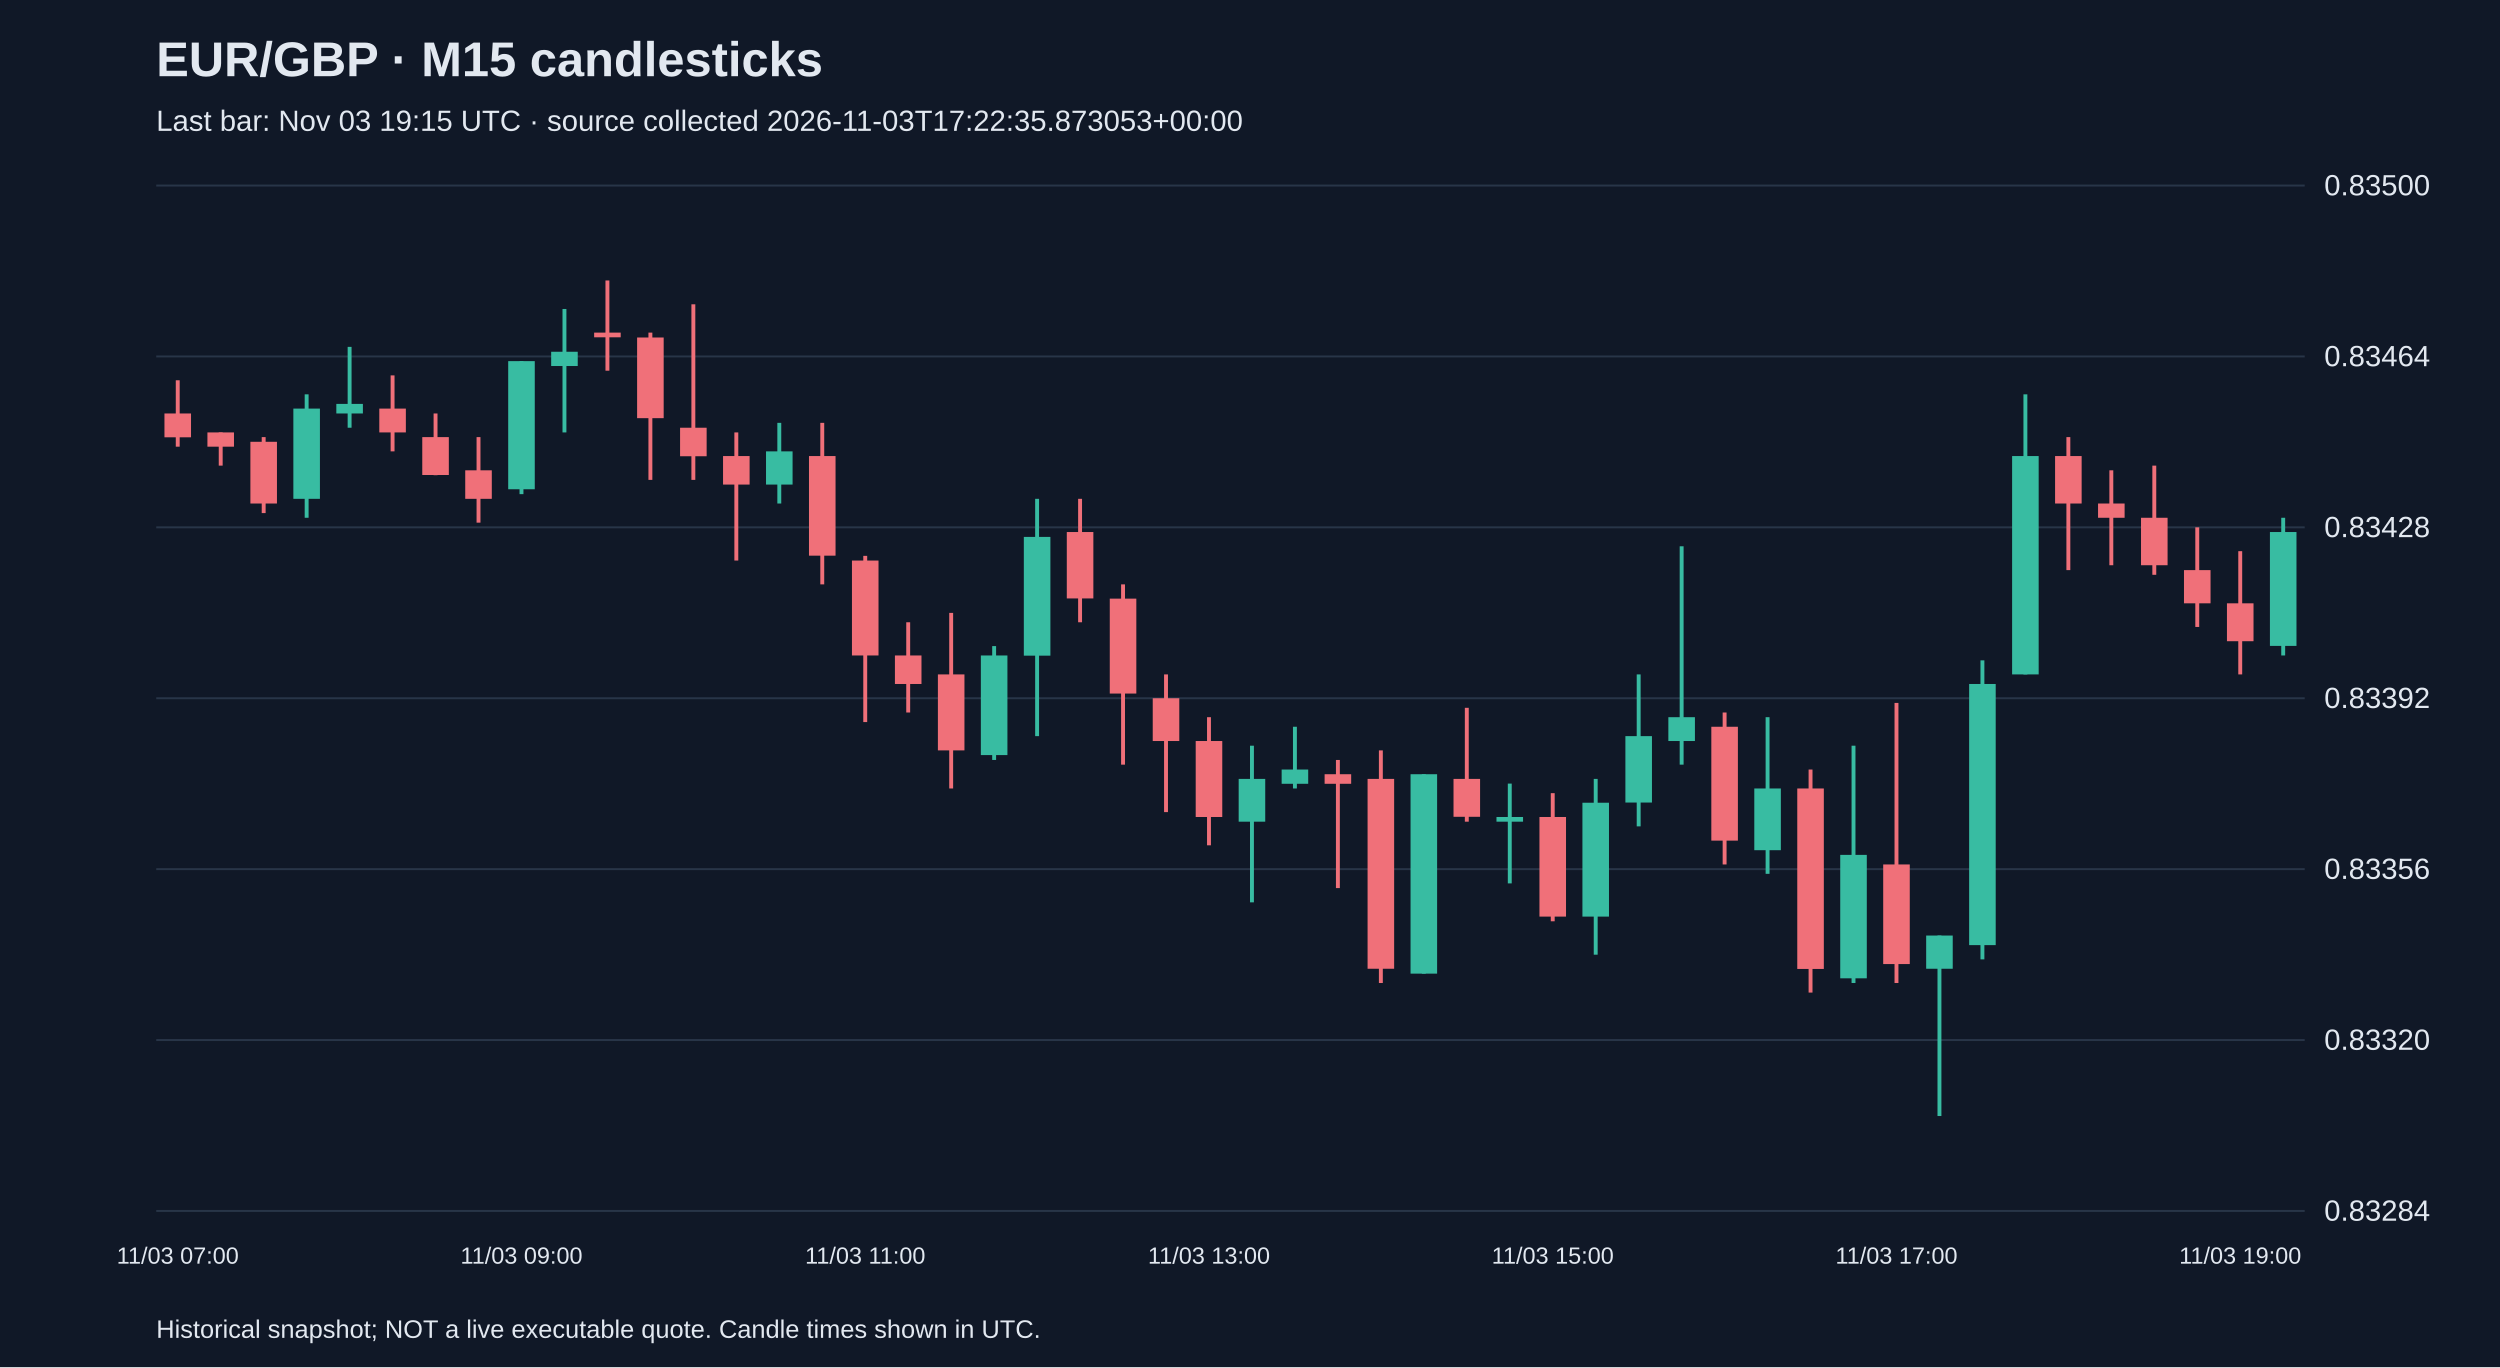
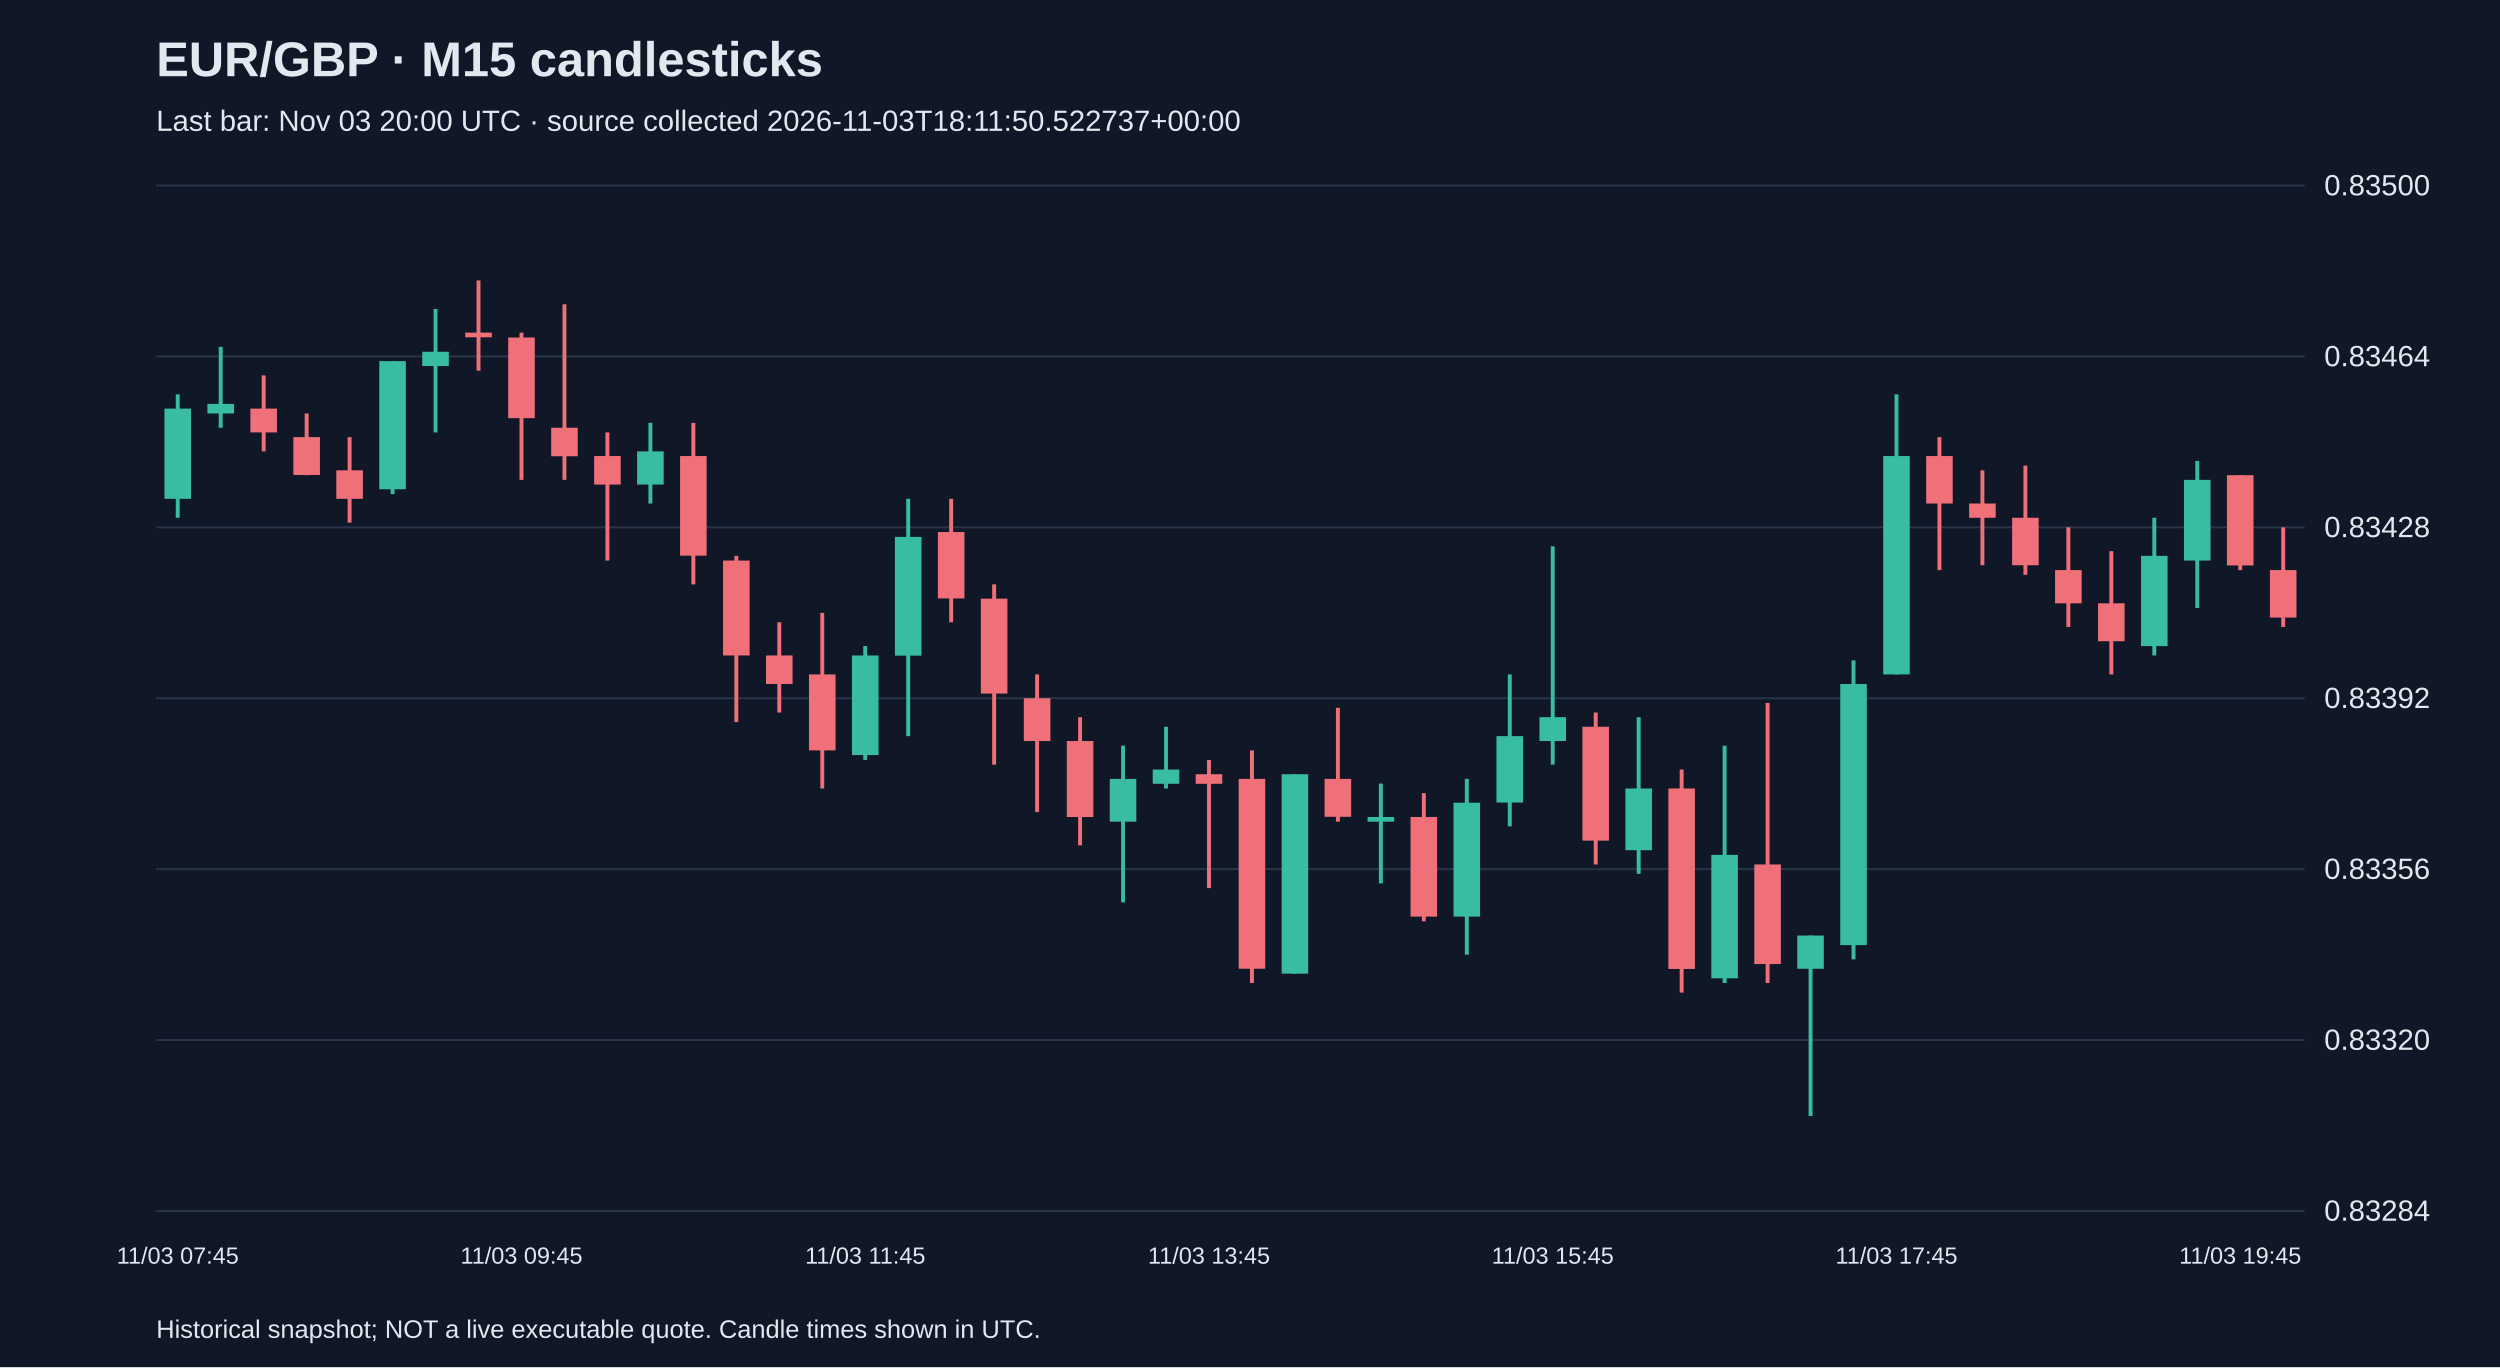
<svg xmlns="http://www.w3.org/2000/svg" viewBox="0 0 1280 700">
  <rect width="100%" height="100%" fill="#101827" />
  <style>text{font-family:Arial,sans-serif;fill:#e2e8f0}</style>
  <text x="80" y="39" font-size="25" font-weight="bold">EUR/GBP · M15 candlesticks</text>
-   <text x="80" y="67" font-size="15" fill="#a6b1c5">Last bar: Nov 03 19:15 UTC · source collected 2026-11-03T17:22:35.873053+00:00</text>
+   <text x="80" y="67" font-size="15" fill="#a6b1c5">Last bar: Nov 03 20:00 UTC · source collected 2026-11-03T18:11:50.522737+00:00</text>
  <line x1="80" y1="620.0" x2="1180" y2="620.0" stroke="#283548" />
  <text x="1190" y="625.0" font-size="15">0.83284</text>
  <line x1="80" y1="532.5" x2="1180" y2="532.5" stroke="#283548" />
  <text x="1190" y="537.5" font-size="15">0.83320</text>
  <line x1="80" y1="445.0" x2="1180" y2="445.0" stroke="#283548" />
  <text x="1190" y="450.0" font-size="15">0.83356</text>
  <line x1="80" y1="357.5" x2="1180" y2="357.5" stroke="#283548" />
  <text x="1190" y="362.5" font-size="15">0.83392</text>
  <line x1="80" y1="270.0" x2="1180" y2="270.0" stroke="#283548" />
  <text x="1190" y="275.0" font-size="15">0.83428</text>
  <line x1="80" y1="182.5" x2="1180" y2="182.5" stroke="#283548" />
  <text x="1190" y="187.5" font-size="15">0.83464</text>
  <line x1="80" y1="95.0" x2="1180" y2="95.0" stroke="#283548" />
  <text x="1190" y="100.0" font-size="15">0.83500</text>
-   <line x1="91.0" y1="194.7" x2="91.0" y2="228.7" stroke="#f07079" stroke-width="2" />
-   <rect x="84.2" y="211.7" width="13.6" height="12.2" fill="#f07079" />
-   <text x="91.0" y="647" text-anchor="middle" font-size="12">11/03 07:00</text>
-   <line x1="113.0" y1="221.4" x2="113.0" y2="238.4" stroke="#f07079" stroke-width="2" />
-   <rect x="106.2" y="221.4" width="13.6" height="7.3" fill="#f07079" />
-   <line x1="135.0" y1="223.8" x2="135.0" y2="262.7" stroke="#f07079" stroke-width="2" />
-   <rect x="128.2" y="226.2" width="13.6" height="31.6" fill="#f07079" />
-   <line x1="157.0" y1="201.9" x2="157.0" y2="265.1" stroke="#38bca2" stroke-width="2" />
-   <rect x="150.2" y="209.2" width="13.6" height="46.2" fill="#38bca2" />
-   <line x1="179.0" y1="177.6" x2="179.0" y2="219.0" stroke="#38bca2" stroke-width="2" />
-   <rect x="172.2" y="206.8" width="13.6" height="4.9" fill="#38bca2" />
-   <line x1="201.0" y1="192.2" x2="201.0" y2="231.1" stroke="#f07079" stroke-width="2" />
-   <rect x="194.2" y="209.2" width="13.6" height="12.2" fill="#f07079" />
-   <line x1="223.0" y1="211.7" x2="223.0" y2="243.3" stroke="#f07079" stroke-width="2" />
-   <rect x="216.2" y="223.8" width="13.6" height="19.4" fill="#f07079" />
-   <line x1="245.0" y1="223.8" x2="245.0" y2="267.6" stroke="#f07079" stroke-width="2" />
-   <rect x="238.2" y="240.8" width="13.6" height="14.6" fill="#f07079" />
-   <line x1="267.0" y1="184.9" x2="267.0" y2="253.0" stroke="#38bca2" stroke-width="2" />
-   <rect x="260.2" y="184.9" width="13.6" height="65.6" fill="#38bca2" />
-   <text x="267.0" y="647" text-anchor="middle" font-size="12">11/03 09:00</text>
-   <line x1="289.0" y1="158.2" x2="289.0" y2="221.4" stroke="#38bca2" stroke-width="2" />
-   <rect x="282.2" y="180.1" width="13.6" height="7.3" fill="#38bca2" />
-   <line x1="311.0" y1="143.6" x2="311.0" y2="189.8" stroke="#f07079" stroke-width="2" />
-   <rect x="304.2" y="170.3" width="13.6" height="2.4" fill="#f07079" />
-   <line x1="333.0" y1="170.3" x2="333.0" y2="245.7" stroke="#f07079" stroke-width="2" />
-   <rect x="326.2" y="172.8" width="13.6" height="41.3" fill="#f07079" />
-   <line x1="355.0" y1="155.8" x2="355.0" y2="245.7" stroke="#f07079" stroke-width="2" />
-   <rect x="348.2" y="219.0" width="13.6" height="14.6" fill="#f07079" />
-   <line x1="377.0" y1="221.4" x2="377.0" y2="287.0" stroke="#f07079" stroke-width="2" />
-   <rect x="370.2" y="233.5" width="13.6" height="14.6" fill="#f07079" />
-   <line x1="399.0" y1="216.5" x2="399.0" y2="257.8" stroke="#38bca2" stroke-width="2" />
-   <rect x="392.2" y="231.1" width="13.6" height="17.0" fill="#38bca2" />
-   <line x1="421.0" y1="216.5" x2="421.0" y2="299.2" stroke="#f07079" stroke-width="2" />
-   <rect x="414.2" y="233.5" width="13.6" height="51.0" fill="#f07079" />
-   <line x1="443.0" y1="284.6" x2="443.0" y2="369.7" stroke="#f07079" stroke-width="2" />
-   <rect x="436.2" y="287.0" width="13.6" height="48.6" fill="#f07079" />
-   <text x="443.0" y="647" text-anchor="middle" font-size="12">11/03 11:00</text>
-   <line x1="465.0" y1="318.6" x2="465.0" y2="364.8" stroke="#f07079" stroke-width="2" />
-   <rect x="458.2" y="335.6" width="13.6" height="14.6" fill="#f07079" />
-   <line x1="487.0" y1="313.8" x2="487.0" y2="403.7" stroke="#f07079" stroke-width="2" />
-   <rect x="480.2" y="345.3" width="13.6" height="38.9" fill="#f07079" />
-   <line x1="509.0" y1="330.8" x2="509.0" y2="389.1" stroke="#38bca2" stroke-width="2" />
-   <rect x="502.2" y="335.6" width="13.6" height="51.0" fill="#38bca2" />
-   <line x1="531.0" y1="255.4" x2="531.0" y2="376.9" stroke="#38bca2" stroke-width="2" />
-   <rect x="524.2" y="274.9" width="13.6" height="60.8" fill="#38bca2" />
-   <line x1="553.0" y1="255.4" x2="553.0" y2="318.6" stroke="#f07079" stroke-width="2" />
-   <rect x="546.2" y="272.4" width="13.6" height="34.0" fill="#f07079" />
-   <line x1="575.0" y1="299.2" x2="575.0" y2="391.5" stroke="#f07079" stroke-width="2" />
-   <rect x="568.2" y="306.5" width="13.6" height="48.6" fill="#f07079" />
-   <line x1="597.0" y1="345.3" x2="597.0" y2="415.8" stroke="#f07079" stroke-width="2" />
-   <rect x="590.2" y="357.5" width="13.6" height="21.9" fill="#f07079" />
-   <line x1="619.0" y1="367.2" x2="619.0" y2="432.8" stroke="#f07079" stroke-width="2" />
-   <rect x="612.2" y="379.4" width="13.6" height="38.9" fill="#f07079" />
-   <text x="619.0" y="647" text-anchor="middle" font-size="12">11/03 13:00</text>
-   <line x1="641.0" y1="381.8" x2="641.0" y2="462.0" stroke="#38bca2" stroke-width="2" />
-   <rect x="634.2" y="398.8" width="13.6" height="21.9" fill="#38bca2" />
-   <line x1="663.0" y1="372.1" x2="663.0" y2="403.7" stroke="#38bca2" stroke-width="2" />
-   <rect x="656.2" y="394.0" width="13.6" height="7.3" fill="#38bca2" />
-   <line x1="685.0" y1="389.1" x2="685.0" y2="454.7" stroke="#f07079" stroke-width="2" />
-   <rect x="678.2" y="396.4" width="13.6" height="4.9" fill="#f07079" />
-   <line x1="707.0" y1="384.2" x2="707.0" y2="503.3" stroke="#f07079" stroke-width="2" />
-   <rect x="700.2" y="398.8" width="13.6" height="97.2" fill="#f07079" />
-   <line x1="729.0" y1="396.4" x2="729.0" y2="498.5" stroke="#38bca2" stroke-width="2" />
-   <rect x="722.2" y="396.4" width="13.6" height="102.1" fill="#38bca2" />
-   <line x1="751.0" y1="362.4" x2="751.0" y2="420.7" stroke="#f07079" stroke-width="2" />
-   <rect x="744.2" y="398.8" width="13.6" height="19.4" fill="#f07079" />
-   <line x1="773.0" y1="401.2" x2="773.0" y2="452.3" stroke="#38bca2" stroke-width="2" />
-   <rect x="766.2" y="418.3" width="13.6" height="2.4" fill="#38bca2" />
-   <line x1="795.0" y1="406.1" x2="795.0" y2="471.7" stroke="#f07079" stroke-width="2" />
-   <rect x="788.2" y="418.3" width="13.6" height="51.0" fill="#f07079" />
-   <text x="795.0" y="647" text-anchor="middle" font-size="12">11/03 15:00</text>
-   <line x1="817.0" y1="398.8" x2="817.0" y2="488.8" stroke="#38bca2" stroke-width="2" />
-   <rect x="810.2" y="411.0" width="13.6" height="58.3" fill="#38bca2" />
-   <line x1="839.0" y1="345.3" x2="839.0" y2="423.1" stroke="#38bca2" stroke-width="2" />
-   <rect x="832.2" y="376.9" width="13.6" height="34.0" fill="#38bca2" />
-   <line x1="861.0" y1="279.7" x2="861.0" y2="391.5" stroke="#38bca2" stroke-width="2" />
-   <rect x="854.2" y="367.2" width="13.6" height="12.2" fill="#38bca2" />
-   <line x1="883.0" y1="364.8" x2="883.0" y2="442.6" stroke="#f07079" stroke-width="2" />
-   <rect x="876.2" y="372.1" width="13.6" height="58.3" fill="#f07079" />
-   <line x1="905.0" y1="367.2" x2="905.0" y2="447.4" stroke="#38bca2" stroke-width="2" />
-   <rect x="898.2" y="403.7" width="13.6" height="31.6" fill="#38bca2" />
-   <line x1="927.0" y1="394.0" x2="927.0" y2="508.2" stroke="#f07079" stroke-width="2" />
-   <rect x="920.2" y="403.7" width="13.6" height="92.4" fill="#f07079" />
-   <line x1="949.0" y1="381.8" x2="949.0" y2="503.3" stroke="#38bca2" stroke-width="2" />
-   <rect x="942.2" y="437.7" width="13.6" height="63.2" fill="#38bca2" />
-   <line x1="971.0" y1="359.9" x2="971.0" y2="503.3" stroke="#f07079" stroke-width="2" />
-   <rect x="964.2" y="442.6" width="13.6" height="51.0" fill="#f07079" />
-   <text x="971.0" y="647" text-anchor="middle" font-size="12">11/03 17:00</text>
-   <line x1="993.0" y1="479.0" x2="993.0" y2="571.4" stroke="#38bca2" stroke-width="2" />
-   <rect x="986.2" y="479.0" width="13.6" height="17.0" fill="#38bca2" />
-   <line x1="1015.0" y1="338.1" x2="1015.0" y2="491.2" stroke="#38bca2" stroke-width="2" />
-   <rect x="1008.2" y="350.2" width="13.6" height="133.7" fill="#38bca2" />
-   <line x1="1037.0" y1="201.9" x2="1037.0" y2="345.3" stroke="#38bca2" stroke-width="2" />
-   <rect x="1030.2" y="233.5" width="13.6" height="111.8" fill="#38bca2" />
-   <line x1="1059.0" y1="223.8" x2="1059.0" y2="291.9" stroke="#f07079" stroke-width="2" />
-   <rect x="1052.2" y="233.5" width="13.6" height="24.3" fill="#f07079" />
-   <line x1="1081.0" y1="240.8" x2="1081.0" y2="289.4" stroke="#f07079" stroke-width="2" />
-   <rect x="1074.2" y="257.8" width="13.6" height="7.3" fill="#f07079" />
-   <line x1="1103.0" y1="238.4" x2="1103.0" y2="294.3" stroke="#f07079" stroke-width="2" />
-   <rect x="1096.2" y="265.1" width="13.6" height="24.3" fill="#f07079" />
-   <line x1="1125.0" y1="270.0" x2="1125.0" y2="321.0" stroke="#f07079" stroke-width="2" />
-   <rect x="1118.2" y="291.9" width="13.6" height="17.0" fill="#f07079" />
-   <line x1="1147.0" y1="282.2" x2="1147.0" y2="345.3" stroke="#f07079" stroke-width="2" />
-   <rect x="1140.2" y="308.9" width="13.6" height="19.4" fill="#f07079" />
-   <text x="1147.0" y="647" text-anchor="middle" font-size="12">11/03 19:00</text>
-   <line x1="1169.0" y1="265.1" x2="1169.0" y2="335.6" stroke="#38bca2" stroke-width="2" />
-   <rect x="1162.2" y="272.4" width="13.6" height="58.3" fill="#38bca2" />
+   <line x1="91.0" y1="201.9" x2="91.0" y2="265.1" stroke="#38bca2" stroke-width="2" />
+   <rect x="84.2" y="209.2" width="13.6" height="46.2" fill="#38bca2" />
+   <text x="91.0" y="647" text-anchor="middle" font-size="12">11/03 07:45</text>
+   <line x1="113.0" y1="177.6" x2="113.0" y2="219.0" stroke="#38bca2" stroke-width="2" />
+   <rect x="106.2" y="206.8" width="13.6" height="4.9" fill="#38bca2" />
+   <line x1="135.0" y1="192.2" x2="135.0" y2="231.1" stroke="#f07079" stroke-width="2" />
+   <rect x="128.2" y="209.2" width="13.6" height="12.2" fill="#f07079" />
+   <line x1="157.0" y1="211.7" x2="157.0" y2="243.3" stroke="#f07079" stroke-width="2" />
+   <rect x="150.2" y="223.8" width="13.6" height="19.4" fill="#f07079" />
+   <line x1="179.0" y1="223.8" x2="179.0" y2="267.6" stroke="#f07079" stroke-width="2" />
+   <rect x="172.2" y="240.8" width="13.6" height="14.6" fill="#f07079" />
+   <line x1="201.0" y1="184.9" x2="201.0" y2="253.0" stroke="#38bca2" stroke-width="2" />
+   <rect x="194.2" y="184.9" width="13.6" height="65.6" fill="#38bca2" />
+   <line x1="223.0" y1="158.2" x2="223.0" y2="221.4" stroke="#38bca2" stroke-width="2" />
+   <rect x="216.2" y="180.1" width="13.6" height="7.3" fill="#38bca2" />
+   <line x1="245.0" y1="143.6" x2="245.0" y2="189.8" stroke="#f07079" stroke-width="2" />
+   <rect x="238.2" y="170.3" width="13.6" height="2.4" fill="#f07079" />
+   <line x1="267.0" y1="170.3" x2="267.0" y2="245.7" stroke="#f07079" stroke-width="2" />
+   <rect x="260.2" y="172.8" width="13.6" height="41.3" fill="#f07079" />
+   <text x="267.0" y="647" text-anchor="middle" font-size="12">11/03 09:45</text>
+   <line x1="289.0" y1="155.8" x2="289.0" y2="245.7" stroke="#f07079" stroke-width="2" />
+   <rect x="282.2" y="219.0" width="13.6" height="14.6" fill="#f07079" />
+   <line x1="311.0" y1="221.4" x2="311.0" y2="287.0" stroke="#f07079" stroke-width="2" />
+   <rect x="304.2" y="233.5" width="13.6" height="14.6" fill="#f07079" />
+   <line x1="333.0" y1="216.5" x2="333.0" y2="257.8" stroke="#38bca2" stroke-width="2" />
+   <rect x="326.2" y="231.1" width="13.6" height="17.0" fill="#38bca2" />
+   <line x1="355.0" y1="216.5" x2="355.0" y2="299.2" stroke="#f07079" stroke-width="2" />
+   <rect x="348.2" y="233.5" width="13.6" height="51.0" fill="#f07079" />
+   <line x1="377.0" y1="284.6" x2="377.0" y2="369.7" stroke="#f07079" stroke-width="2" />
+   <rect x="370.2" y="287.0" width="13.6" height="48.6" fill="#f07079" />
+   <line x1="399.0" y1="318.6" x2="399.0" y2="364.8" stroke="#f07079" stroke-width="2" />
+   <rect x="392.2" y="335.6" width="13.6" height="14.6" fill="#f07079" />
+   <line x1="421.0" y1="313.8" x2="421.0" y2="403.7" stroke="#f07079" stroke-width="2" />
+   <rect x="414.2" y="345.3" width="13.6" height="38.9" fill="#f07079" />
+   <line x1="443.0" y1="330.8" x2="443.0" y2="389.1" stroke="#38bca2" stroke-width="2" />
+   <rect x="436.2" y="335.6" width="13.6" height="51.0" fill="#38bca2" />
+   <text x="443.0" y="647" text-anchor="middle" font-size="12">11/03 11:45</text>
+   <line x1="465.0" y1="255.4" x2="465.0" y2="376.9" stroke="#38bca2" stroke-width="2" />
+   <rect x="458.2" y="274.9" width="13.6" height="60.8" fill="#38bca2" />
+   <line x1="487.0" y1="255.4" x2="487.0" y2="318.6" stroke="#f07079" stroke-width="2" />
+   <rect x="480.2" y="272.4" width="13.6" height="34.0" fill="#f07079" />
+   <line x1="509.0" y1="299.2" x2="509.0" y2="391.5" stroke="#f07079" stroke-width="2" />
+   <rect x="502.2" y="306.5" width="13.6" height="48.6" fill="#f07079" />
+   <line x1="531.0" y1="345.3" x2="531.0" y2="415.8" stroke="#f07079" stroke-width="2" />
+   <rect x="524.2" y="357.5" width="13.6" height="21.9" fill="#f07079" />
+   <line x1="553.0" y1="367.2" x2="553.0" y2="432.8" stroke="#f07079" stroke-width="2" />
+   <rect x="546.2" y="379.4" width="13.6" height="38.9" fill="#f07079" />
+   <line x1="575.0" y1="381.8" x2="575.0" y2="462.0" stroke="#38bca2" stroke-width="2" />
+   <rect x="568.2" y="398.8" width="13.6" height="21.9" fill="#38bca2" />
+   <line x1="597.0" y1="372.1" x2="597.0" y2="403.7" stroke="#38bca2" stroke-width="2" />
+   <rect x="590.2" y="394.0" width="13.6" height="7.3" fill="#38bca2" />
+   <line x1="619.0" y1="389.1" x2="619.0" y2="454.7" stroke="#f07079" stroke-width="2" />
+   <rect x="612.2" y="396.4" width="13.6" height="4.9" fill="#f07079" />
+   <text x="619.0" y="647" text-anchor="middle" font-size="12">11/03 13:45</text>
+   <line x1="641.0" y1="384.2" x2="641.0" y2="503.3" stroke="#f07079" stroke-width="2" />
+   <rect x="634.2" y="398.8" width="13.6" height="97.2" fill="#f07079" />
+   <line x1="663.0" y1="396.4" x2="663.0" y2="498.5" stroke="#38bca2" stroke-width="2" />
+   <rect x="656.2" y="396.4" width="13.6" height="102.1" fill="#38bca2" />
+   <line x1="685.0" y1="362.4" x2="685.0" y2="420.7" stroke="#f07079" stroke-width="2" />
+   <rect x="678.2" y="398.8" width="13.6" height="19.4" fill="#f07079" />
+   <line x1="707.0" y1="401.2" x2="707.0" y2="452.3" stroke="#38bca2" stroke-width="2" />
+   <rect x="700.2" y="418.3" width="13.6" height="2.4" fill="#38bca2" />
+   <line x1="729.0" y1="406.1" x2="729.0" y2="471.7" stroke="#f07079" stroke-width="2" />
+   <rect x="722.2" y="418.3" width="13.6" height="51.0" fill="#f07079" />
+   <line x1="751.0" y1="398.8" x2="751.0" y2="488.8" stroke="#38bca2" stroke-width="2" />
+   <rect x="744.2" y="411.0" width="13.6" height="58.3" fill="#38bca2" />
+   <line x1="773.0" y1="345.3" x2="773.0" y2="423.1" stroke="#38bca2" stroke-width="2" />
+   <rect x="766.2" y="376.9" width="13.6" height="34.0" fill="#38bca2" />
+   <line x1="795.0" y1="279.7" x2="795.0" y2="391.5" stroke="#38bca2" stroke-width="2" />
+   <rect x="788.2" y="367.2" width="13.6" height="12.2" fill="#38bca2" />
+   <text x="795.0" y="647" text-anchor="middle" font-size="12">11/03 15:45</text>
+   <line x1="817.0" y1="364.8" x2="817.0" y2="442.6" stroke="#f07079" stroke-width="2" />
+   <rect x="810.2" y="372.1" width="13.6" height="58.3" fill="#f07079" />
+   <line x1="839.0" y1="367.2" x2="839.0" y2="447.4" stroke="#38bca2" stroke-width="2" />
+   <rect x="832.2" y="403.7" width="13.6" height="31.6" fill="#38bca2" />
+   <line x1="861.0" y1="394.0" x2="861.0" y2="508.2" stroke="#f07079" stroke-width="2" />
+   <rect x="854.2" y="403.7" width="13.6" height="92.4" fill="#f07079" />
+   <line x1="883.0" y1="381.8" x2="883.0" y2="503.3" stroke="#38bca2" stroke-width="2" />
+   <rect x="876.2" y="437.7" width="13.6" height="63.2" fill="#38bca2" />
+   <line x1="905.0" y1="359.9" x2="905.0" y2="503.3" stroke="#f07079" stroke-width="2" />
+   <rect x="898.2" y="442.6" width="13.6" height="51.0" fill="#f07079" />
+   <line x1="927.0" y1="479.0" x2="927.0" y2="571.4" stroke="#38bca2" stroke-width="2" />
+   <rect x="920.2" y="479.0" width="13.6" height="17.0" fill="#38bca2" />
+   <line x1="949.0" y1="338.1" x2="949.0" y2="491.2" stroke="#38bca2" stroke-width="2" />
+   <rect x="942.2" y="350.2" width="13.6" height="133.7" fill="#38bca2" />
+   <line x1="971.0" y1="201.9" x2="971.0" y2="345.3" stroke="#38bca2" stroke-width="2" />
+   <rect x="964.2" y="233.5" width="13.6" height="111.8" fill="#38bca2" />
+   <text x="971.0" y="647" text-anchor="middle" font-size="12">11/03 17:45</text>
+   <line x1="993.0" y1="223.8" x2="993.0" y2="291.9" stroke="#f07079" stroke-width="2" />
+   <rect x="986.2" y="233.5" width="13.6" height="24.3" fill="#f07079" />
+   <line x1="1015.0" y1="240.8" x2="1015.0" y2="289.4" stroke="#f07079" stroke-width="2" />
+   <rect x="1008.2" y="257.8" width="13.6" height="7.3" fill="#f07079" />
+   <line x1="1037.0" y1="238.4" x2="1037.0" y2="294.3" stroke="#f07079" stroke-width="2" />
+   <rect x="1030.2" y="265.1" width="13.6" height="24.3" fill="#f07079" />
+   <line x1="1059.0" y1="270.0" x2="1059.0" y2="321.0" stroke="#f07079" stroke-width="2" />
+   <rect x="1052.2" y="291.9" width="13.6" height="17.0" fill="#f07079" />
+   <line x1="1081.0" y1="282.2" x2="1081.0" y2="345.3" stroke="#f07079" stroke-width="2" />
+   <rect x="1074.2" y="308.9" width="13.6" height="19.4" fill="#f07079" />
+   <line x1="1103.0" y1="265.1" x2="1103.0" y2="335.6" stroke="#38bca2" stroke-width="2" />
+   <rect x="1096.2" y="284.6" width="13.6" height="46.2" fill="#38bca2" />
+   <line x1="1125.0" y1="236.0" x2="1125.0" y2="311.3" stroke="#38bca2" stroke-width="2" />
+   <rect x="1118.2" y="245.7" width="13.6" height="41.3" fill="#38bca2" />
+   <line x1="1147.0" y1="243.3" x2="1147.0" y2="291.9" stroke="#f07079" stroke-width="2" />
+   <rect x="1140.2" y="243.3" width="13.6" height="46.2" fill="#f07079" />
+   <text x="1147.0" y="647" text-anchor="middle" font-size="12">11/03 19:45</text>
+   <line x1="1169.0" y1="270.0" x2="1169.0" y2="321.0" stroke="#f07079" stroke-width="2" />
+   <rect x="1162.2" y="291.9" width="13.6" height="24.3" fill="#f07079" />
  <text x="80" y="685" font-size="13">Historical snapshot; NOT a live executable quote. Candle times shown in UTC.</text>
</svg>
